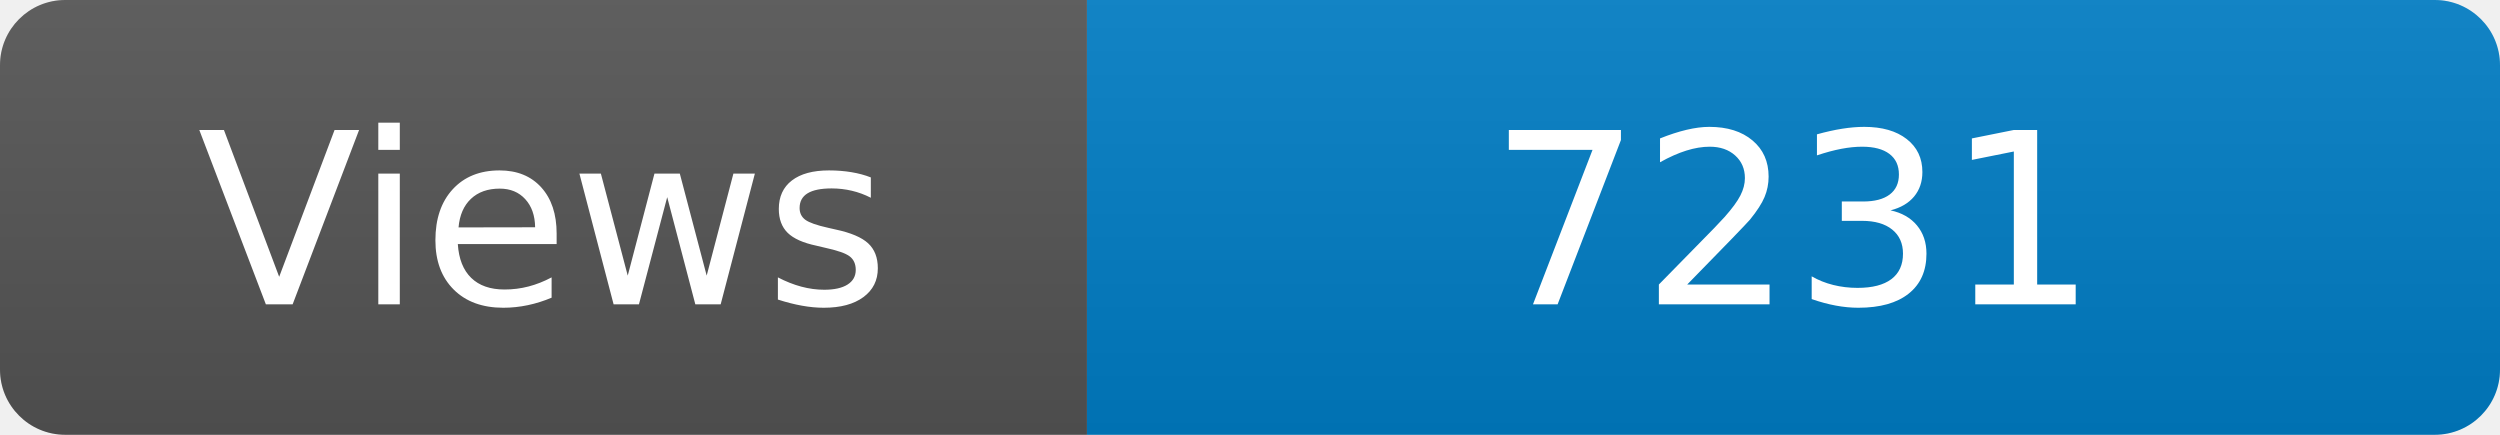
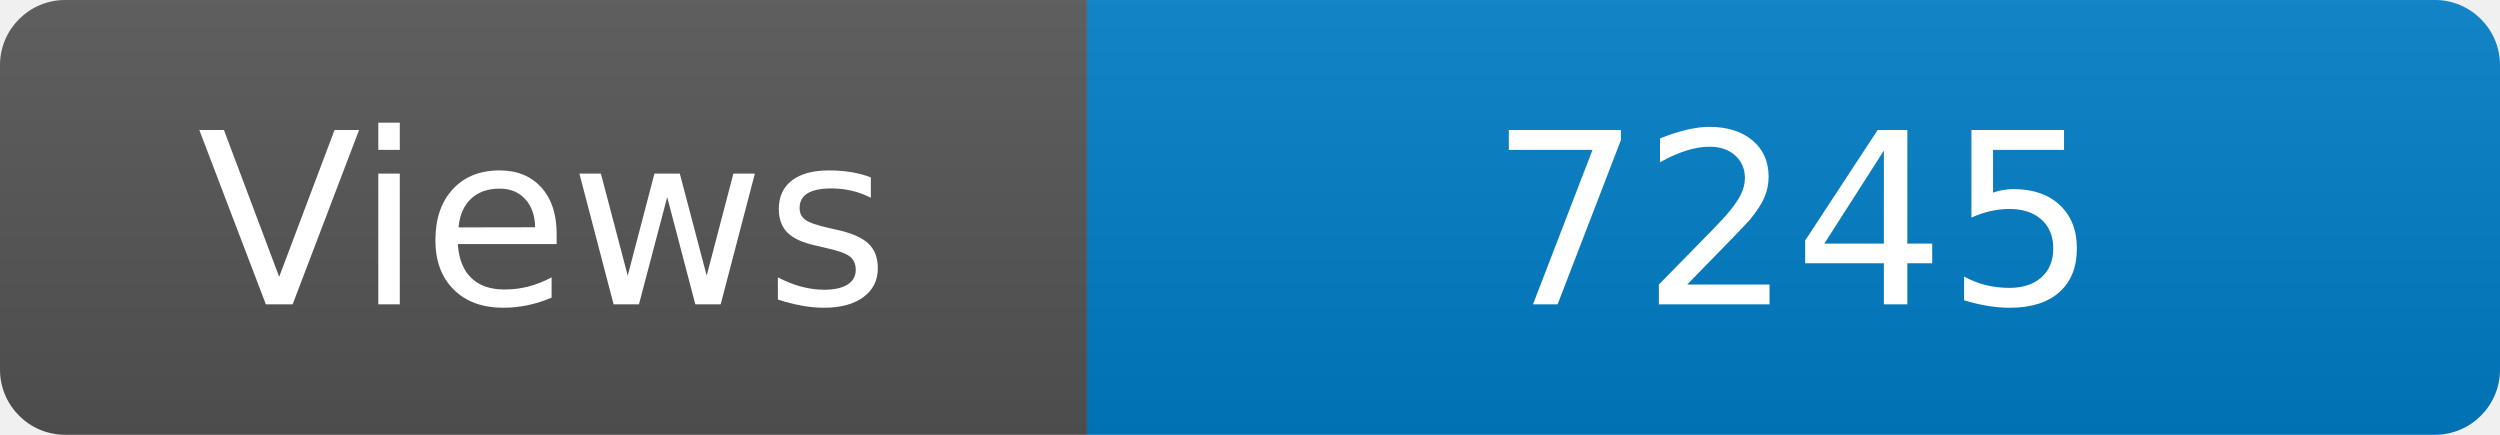
<svg xmlns="http://www.w3.org/2000/svg" width="115" height="20" role="img" aria-label="Maintained?: yes">
  <linearGradient id="s" x2="0" y2="100%">
    <stop offset="0" stop-color="#bbb" stop-opacity=".1" />
    <stop offset="1" stop-opacity=".1" />
  </linearGradient>
  <clipPath id="r">
    <rect width="115" height="20" rx="3" fill="#fff" />
  </clipPath>
  <g clip-path="url(#r)">
    <rect width="50" height="20" fill="#555" />
    <rect x="50" width="160" height="20" fill="#007ec6" />
    <rect width="115" height="20" fill="url(#s)" />
  </g>
  <g fill="#fff" text-anchor="middle" font-family="Verdana,Geneva,DejaVu Sans,sans-serif" font-size="110">
    <text x="250" y="140" transform="scale(.1)" fill="#fff">Views</text>
-     <text x="825" y="140" transform="scale(.1)" fill="#fff">7231</text>
+     <text x="825" y="140" transform="scale(.1)" fill="#fff">7245</text>
  </g>
</svg>
